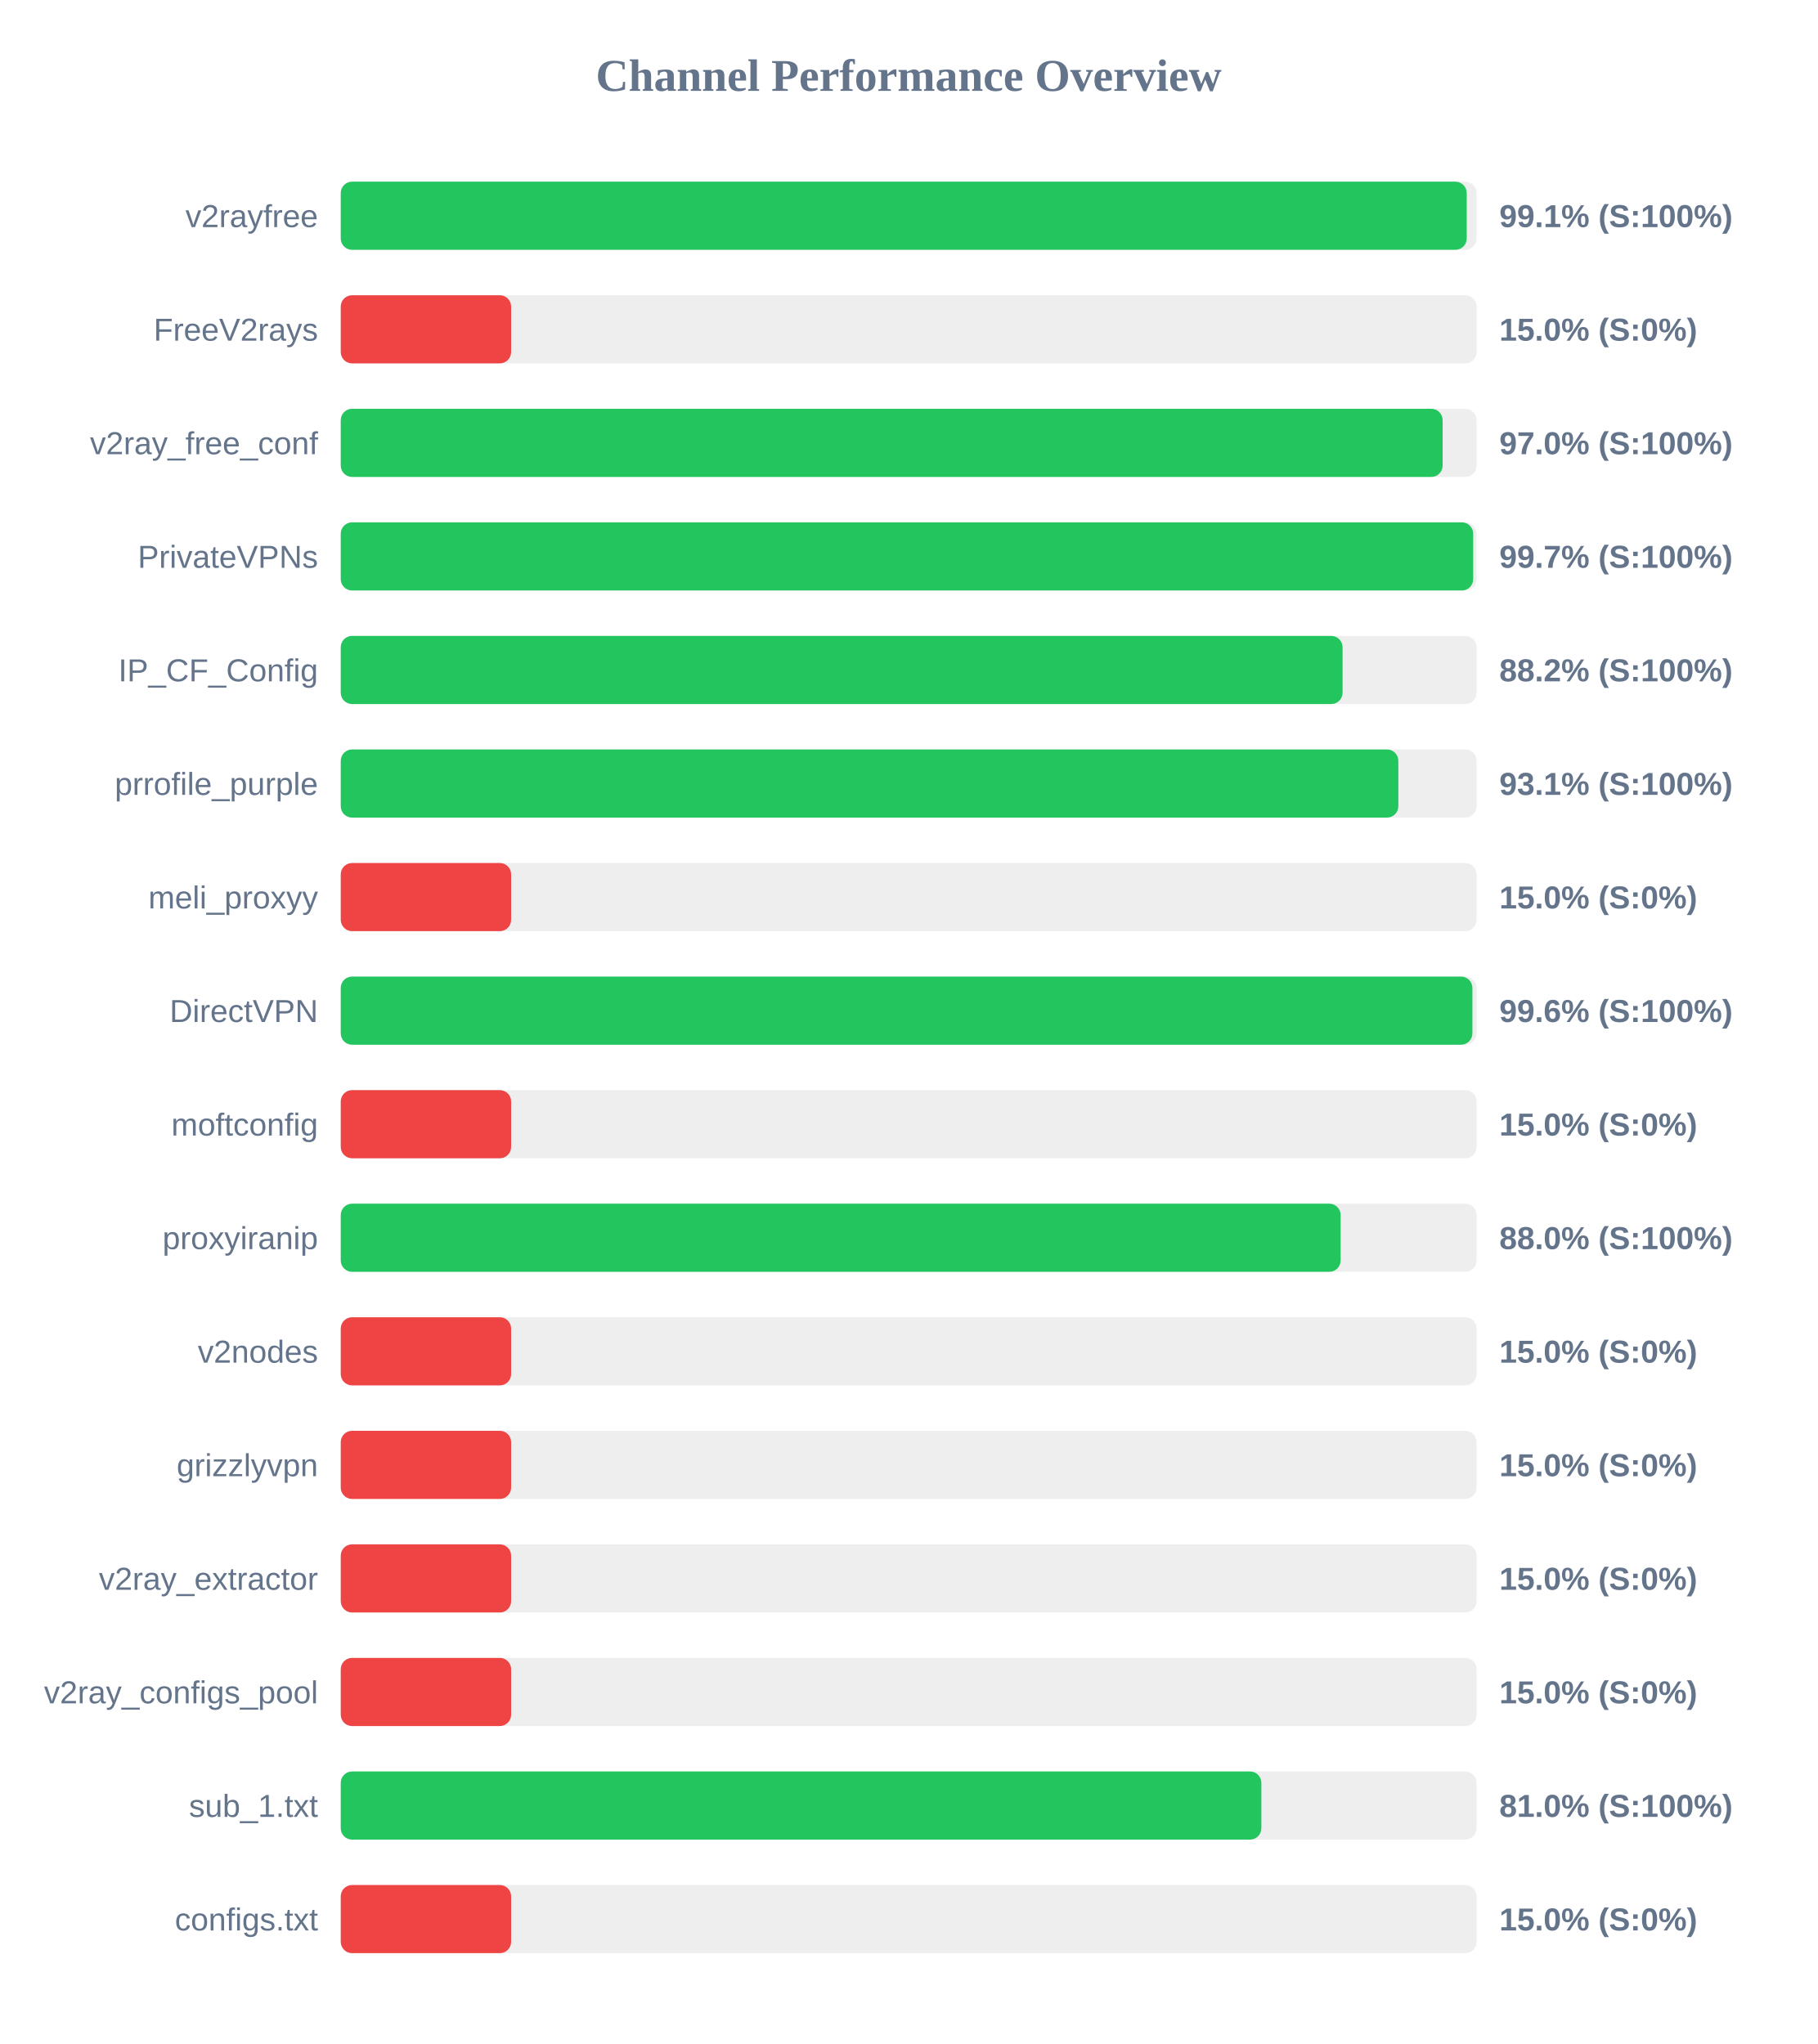
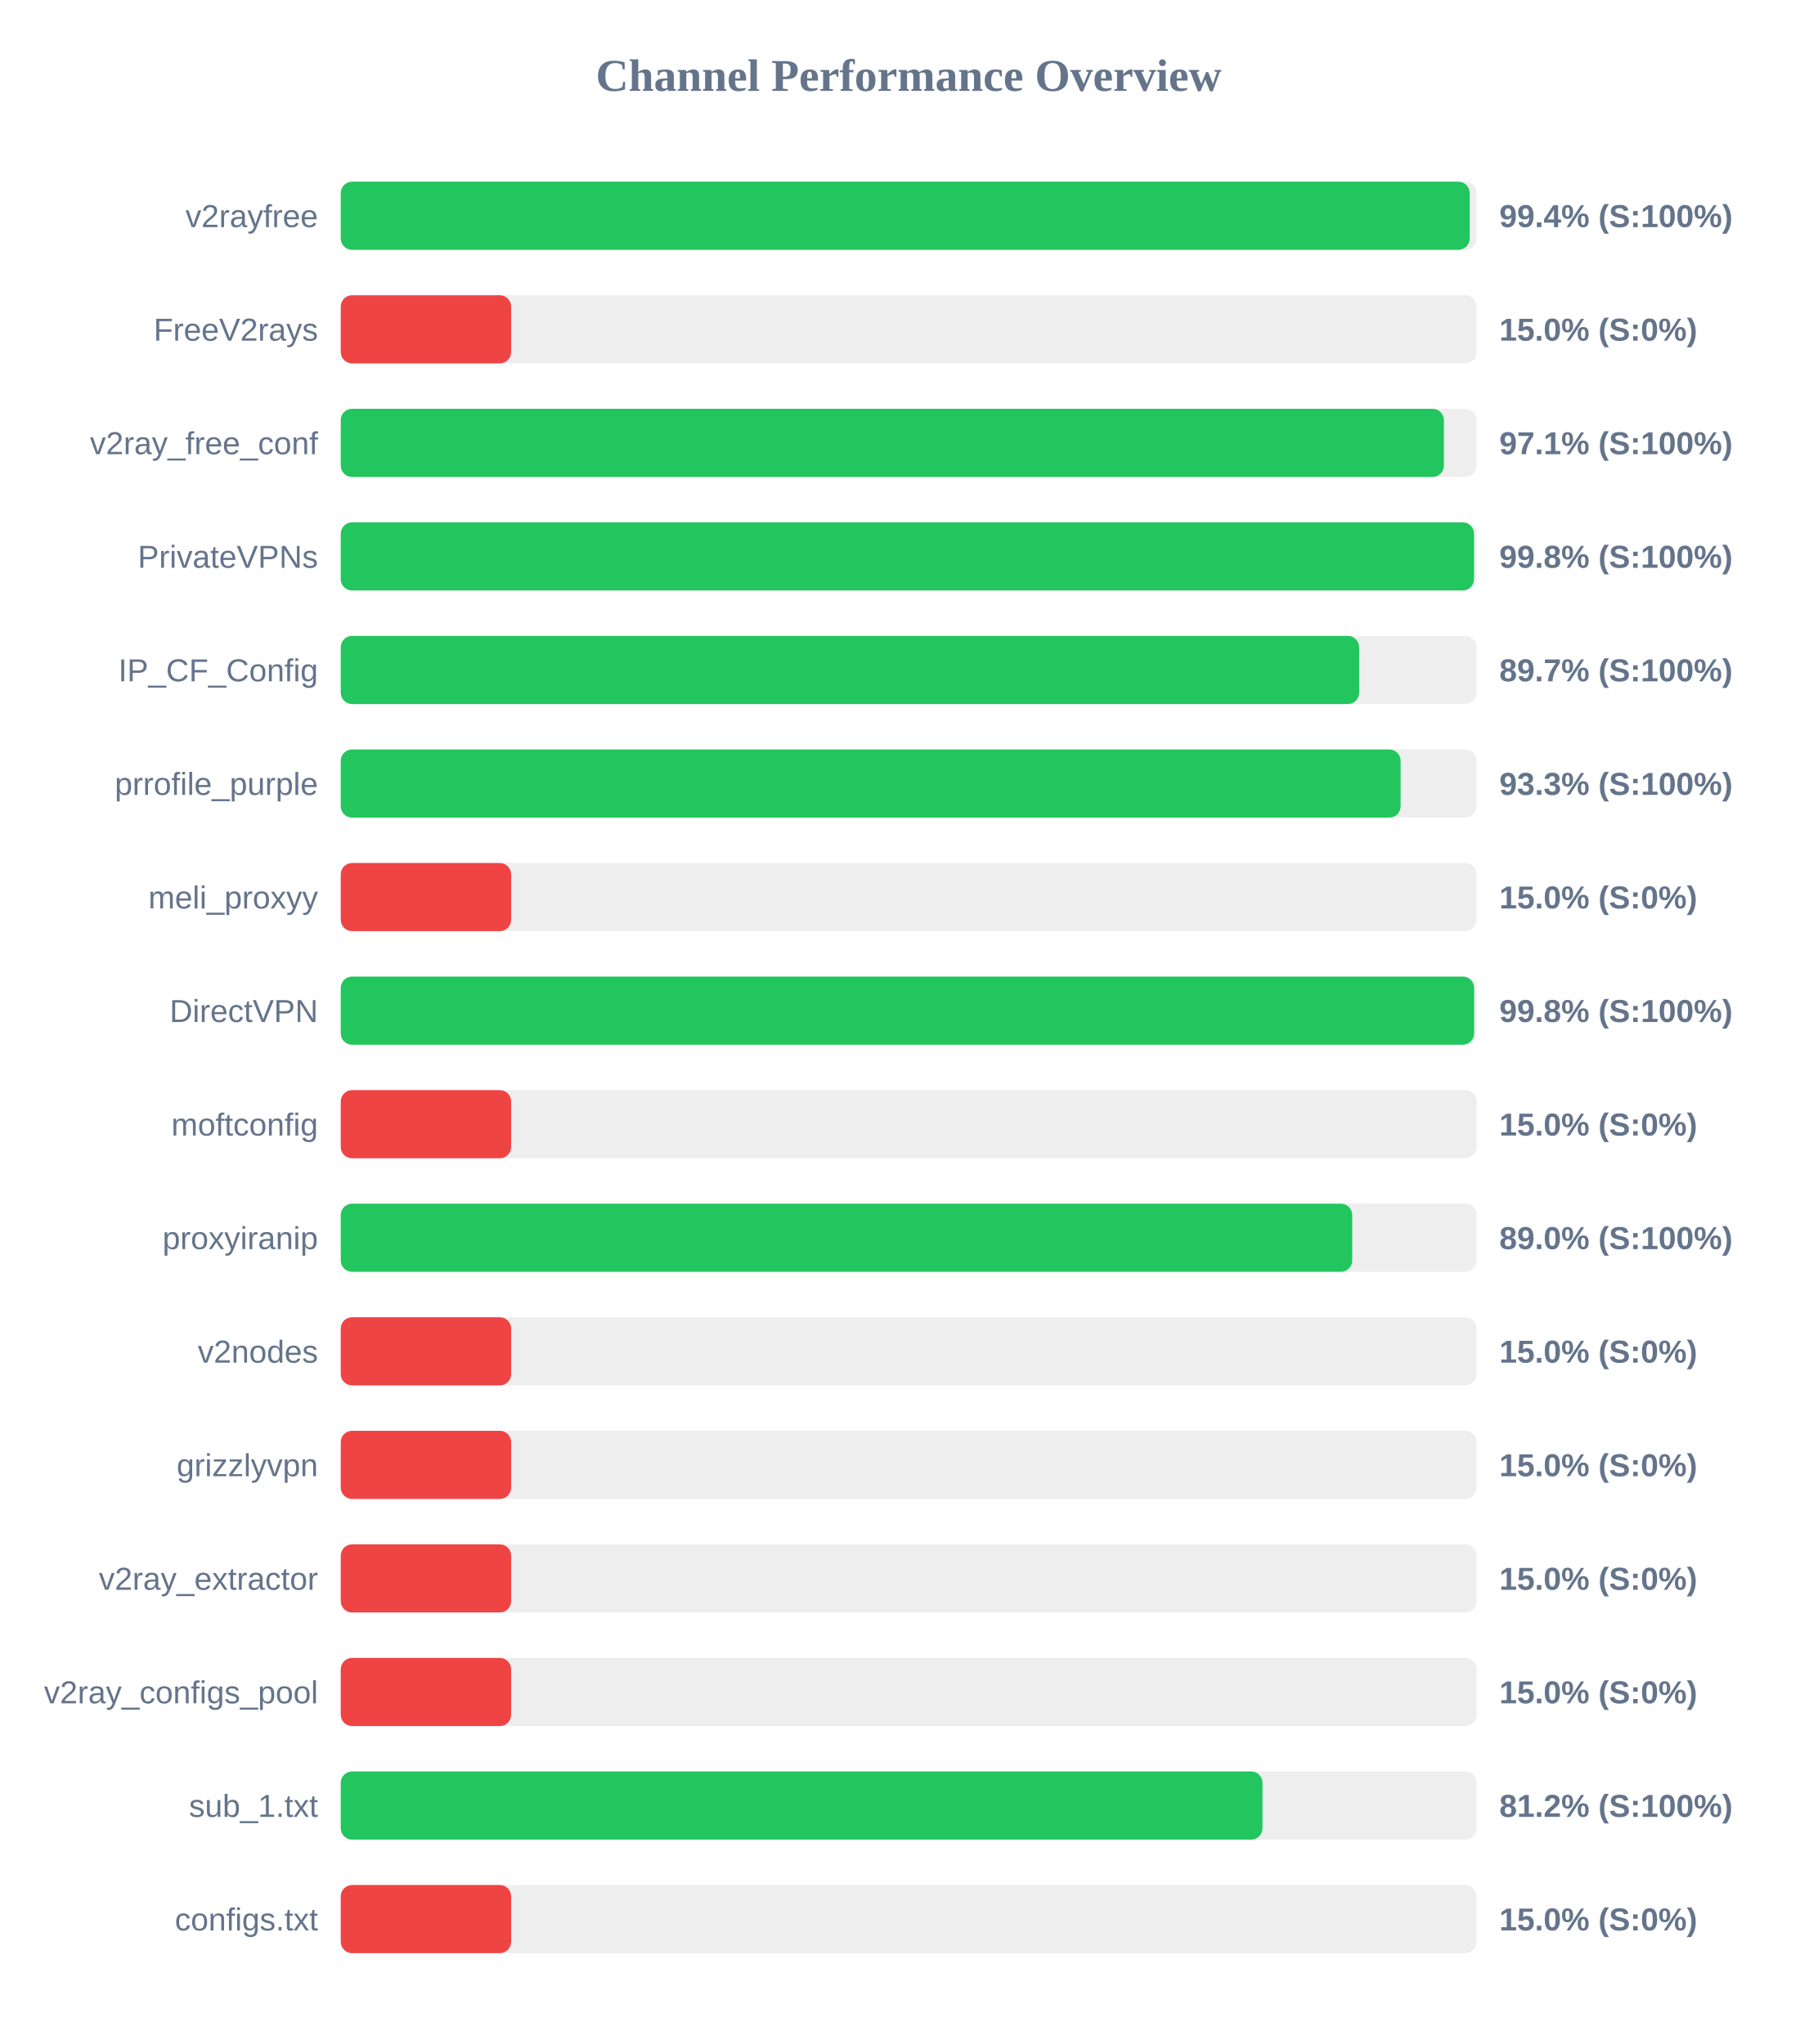
<svg xmlns="http://www.w3.org/2000/svg" width="800" height="900" version="1.1">
  <style>
        .row { font: 14px Arial; fill: #64748b; }
        .score { font: bold 14px Arial; fill: #64748b; }
    </style>
  <text x="400" y="40" text-anchor="middle" font-size="20px" font-weight="bold" fill="#64748b">Channel Performance Overview</text>
  <rect x="150" y="80" width="500" height="30" fill="#eee" rx="5" />
-   <rect x="150" y="80" width="495.65" height="30" fill="#22c55e" rx="5" />
+   <rect x="150" y="80" width="496.95" height="30" fill="#22c55e" rx="5" />
  <text x="140" y="100" text-anchor="end" class="row">v2rayfree</text>
-   <text x="660" y="100" text-anchor="start" class="score">99.1% (S:100%)</text>
+   <text x="660" y="100" text-anchor="start" class="score">99.4% (S:100%)</text>
  <rect x="150" y="130" width="500" height="30" fill="#eee" rx="5" />
  <rect x="150" y="130" width="75.0" height="30" fill="#ef4444" rx="5" />
  <text x="140" y="150" text-anchor="end" class="row">FreeV2rays</text>
  <text x="660" y="150" text-anchor="start" class="score">15.0% (S:0%)</text>
  <rect x="150" y="180" width="500" height="30" fill="#eee" rx="5" />
-   <rect x="150" y="180" width="485.05" height="30" fill="#22c55e" rx="5" />
+   <rect x="150" y="180" width="485.6" height="30" fill="#22c55e" rx="5" />
  <text x="140" y="200" text-anchor="end" class="row">v2ray_free_conf</text>
-   <text x="660" y="200" text-anchor="start" class="score">97.0% (S:100%)</text>
+   <text x="660" y="200" text-anchor="start" class="score">97.1% (S:100%)</text>
  <rect x="150" y="230" width="500" height="30" fill="#eee" rx="5" />
-   <rect x="150" y="230" width="498.5" height="30" fill="#22c55e" rx="5" />
+   <rect x="150" y="230" width="498.85" height="30" fill="#22c55e" rx="5" />
  <text x="140" y="250" text-anchor="end" class="row">PrivateVPNs</text>
-   <text x="660" y="250" text-anchor="start" class="score">99.7% (S:100%)</text>
+   <text x="660" y="250" text-anchor="start" class="score">99.8% (S:100%)</text>
  <rect x="150" y="280" width="500" height="30" fill="#eee" rx="5" />
-   <rect x="150" y="280" width="441.0" height="30" fill="#22c55e" rx="5" />
+   <rect x="150" y="280" width="448.3" height="30" fill="#22c55e" rx="5" />
  <text x="140" y="300" text-anchor="end" class="row">IP_CF_Config</text>
-   <text x="660" y="300" text-anchor="start" class="score">88.2% (S:100%)</text>
+   <text x="660" y="300" text-anchor="start" class="score">89.7% (S:100%)</text>
  <rect x="150" y="330" width="500" height="30" fill="#eee" rx="5" />
-   <rect x="150" y="330" width="465.55" height="30" fill="#22c55e" rx="5" />
+   <rect x="150" y="330" width="466.55" height="30" fill="#22c55e" rx="5" />
  <text x="140" y="350" text-anchor="end" class="row">prrofile_purple</text>
-   <text x="660" y="350" text-anchor="start" class="score">93.1% (S:100%)</text>
+   <text x="660" y="350" text-anchor="start" class="score">93.3% (S:100%)</text>
  <rect x="150" y="380" width="500" height="30" fill="#eee" rx="5" />
  <rect x="150" y="380" width="75.0" height="30" fill="#ef4444" rx="5" />
  <text x="140" y="400" text-anchor="end" class="row">meli_proxyy</text>
  <text x="660" y="400" text-anchor="start" class="score">15.0% (S:0%)</text>
  <rect x="150" y="430" width="500" height="30" fill="#eee" rx="5" />
-   <rect x="150" y="430" width="498.15" height="30" fill="#22c55e" rx="5" />
+   <rect x="150" y="430" width="498.9" height="30" fill="#22c55e" rx="5" />
  <text x="140" y="450" text-anchor="end" class="row">DirectVPN</text>
-   <text x="660" y="450" text-anchor="start" class="score">99.6% (S:100%)</text>
+   <text x="660" y="450" text-anchor="start" class="score">99.8% (S:100%)</text>
  <rect x="150" y="480" width="500" height="30" fill="#eee" rx="5" />
  <rect x="150" y="480" width="75.0" height="30" fill="#ef4444" rx="5" />
  <text x="140" y="500" text-anchor="end" class="row">moftconfig</text>
  <text x="660" y="500" text-anchor="start" class="score">15.0% (S:0%)</text>
  <rect x="150" y="530" width="500" height="30" fill="#eee" rx="5" />
-   <rect x="150" y="530" width="440.15" height="30" fill="#22c55e" rx="5" />
+   <rect x="150" y="530" width="445.25" height="30" fill="#22c55e" rx="5" />
  <text x="140" y="550" text-anchor="end" class="row">proxyiranip</text>
-   <text x="660" y="550" text-anchor="start" class="score">88.0% (S:100%)</text>
+   <text x="660" y="550" text-anchor="start" class="score">89.0% (S:100%)</text>
  <rect x="150" y="580" width="500" height="30" fill="#eee" rx="5" />
  <rect x="150" y="580" width="75.0" height="30" fill="#ef4444" rx="5" />
  <text x="140" y="600" text-anchor="end" class="row">v2nodes</text>
  <text x="660" y="600" text-anchor="start" class="score">15.0% (S:0%)</text>
  <rect x="150" y="630" width="500" height="30" fill="#eee" rx="5" />
  <rect x="150" y="630" width="75.0" height="30" fill="#ef4444" rx="5" />
  <text x="140" y="650" text-anchor="end" class="row">grizzlyvpn</text>
  <text x="660" y="650" text-anchor="start" class="score">15.0% (S:0%)</text>
  <rect x="150" y="680" width="500" height="30" fill="#eee" rx="5" />
  <rect x="150" y="680" width="75.0" height="30" fill="#ef4444" rx="5" />
  <text x="140" y="700" text-anchor="end" class="row">v2ray_extractor</text>
  <text x="660" y="700" text-anchor="start" class="score">15.0% (S:0%)</text>
  <rect x="150" y="730" width="500" height="30" fill="#eee" rx="5" />
  <rect x="150" y="730" width="75.0" height="30" fill="#ef4444" rx="5" />
  <text x="140" y="750" text-anchor="end" class="row">v2ray_configs_pool</text>
  <text x="660" y="750" text-anchor="start" class="score">15.0% (S:0%)</text>
  <rect x="150" y="780" width="500" height="30" fill="#eee" rx="5" />
-   <rect x="150" y="780" width="405.25" height="30" fill="#22c55e" rx="5" />
+   <rect x="150" y="780" width="405.75" height="30" fill="#22c55e" rx="5" />
  <text x="140" y="800" text-anchor="end" class="row">sub_1.txt</text>
-   <text x="660" y="800" text-anchor="start" class="score">81.0% (S:100%)</text>
+   <text x="660" y="800" text-anchor="start" class="score">81.2% (S:100%)</text>
  <rect x="150" y="830" width="500" height="30" fill="#eee" rx="5" />
  <rect x="150" y="830" width="75.0" height="30" fill="#ef4444" rx="5" />
  <text x="140" y="850" text-anchor="end" class="row">configs.txt</text>
  <text x="660" y="850" text-anchor="start" class="score">15.0% (S:0%)</text>
</svg>
